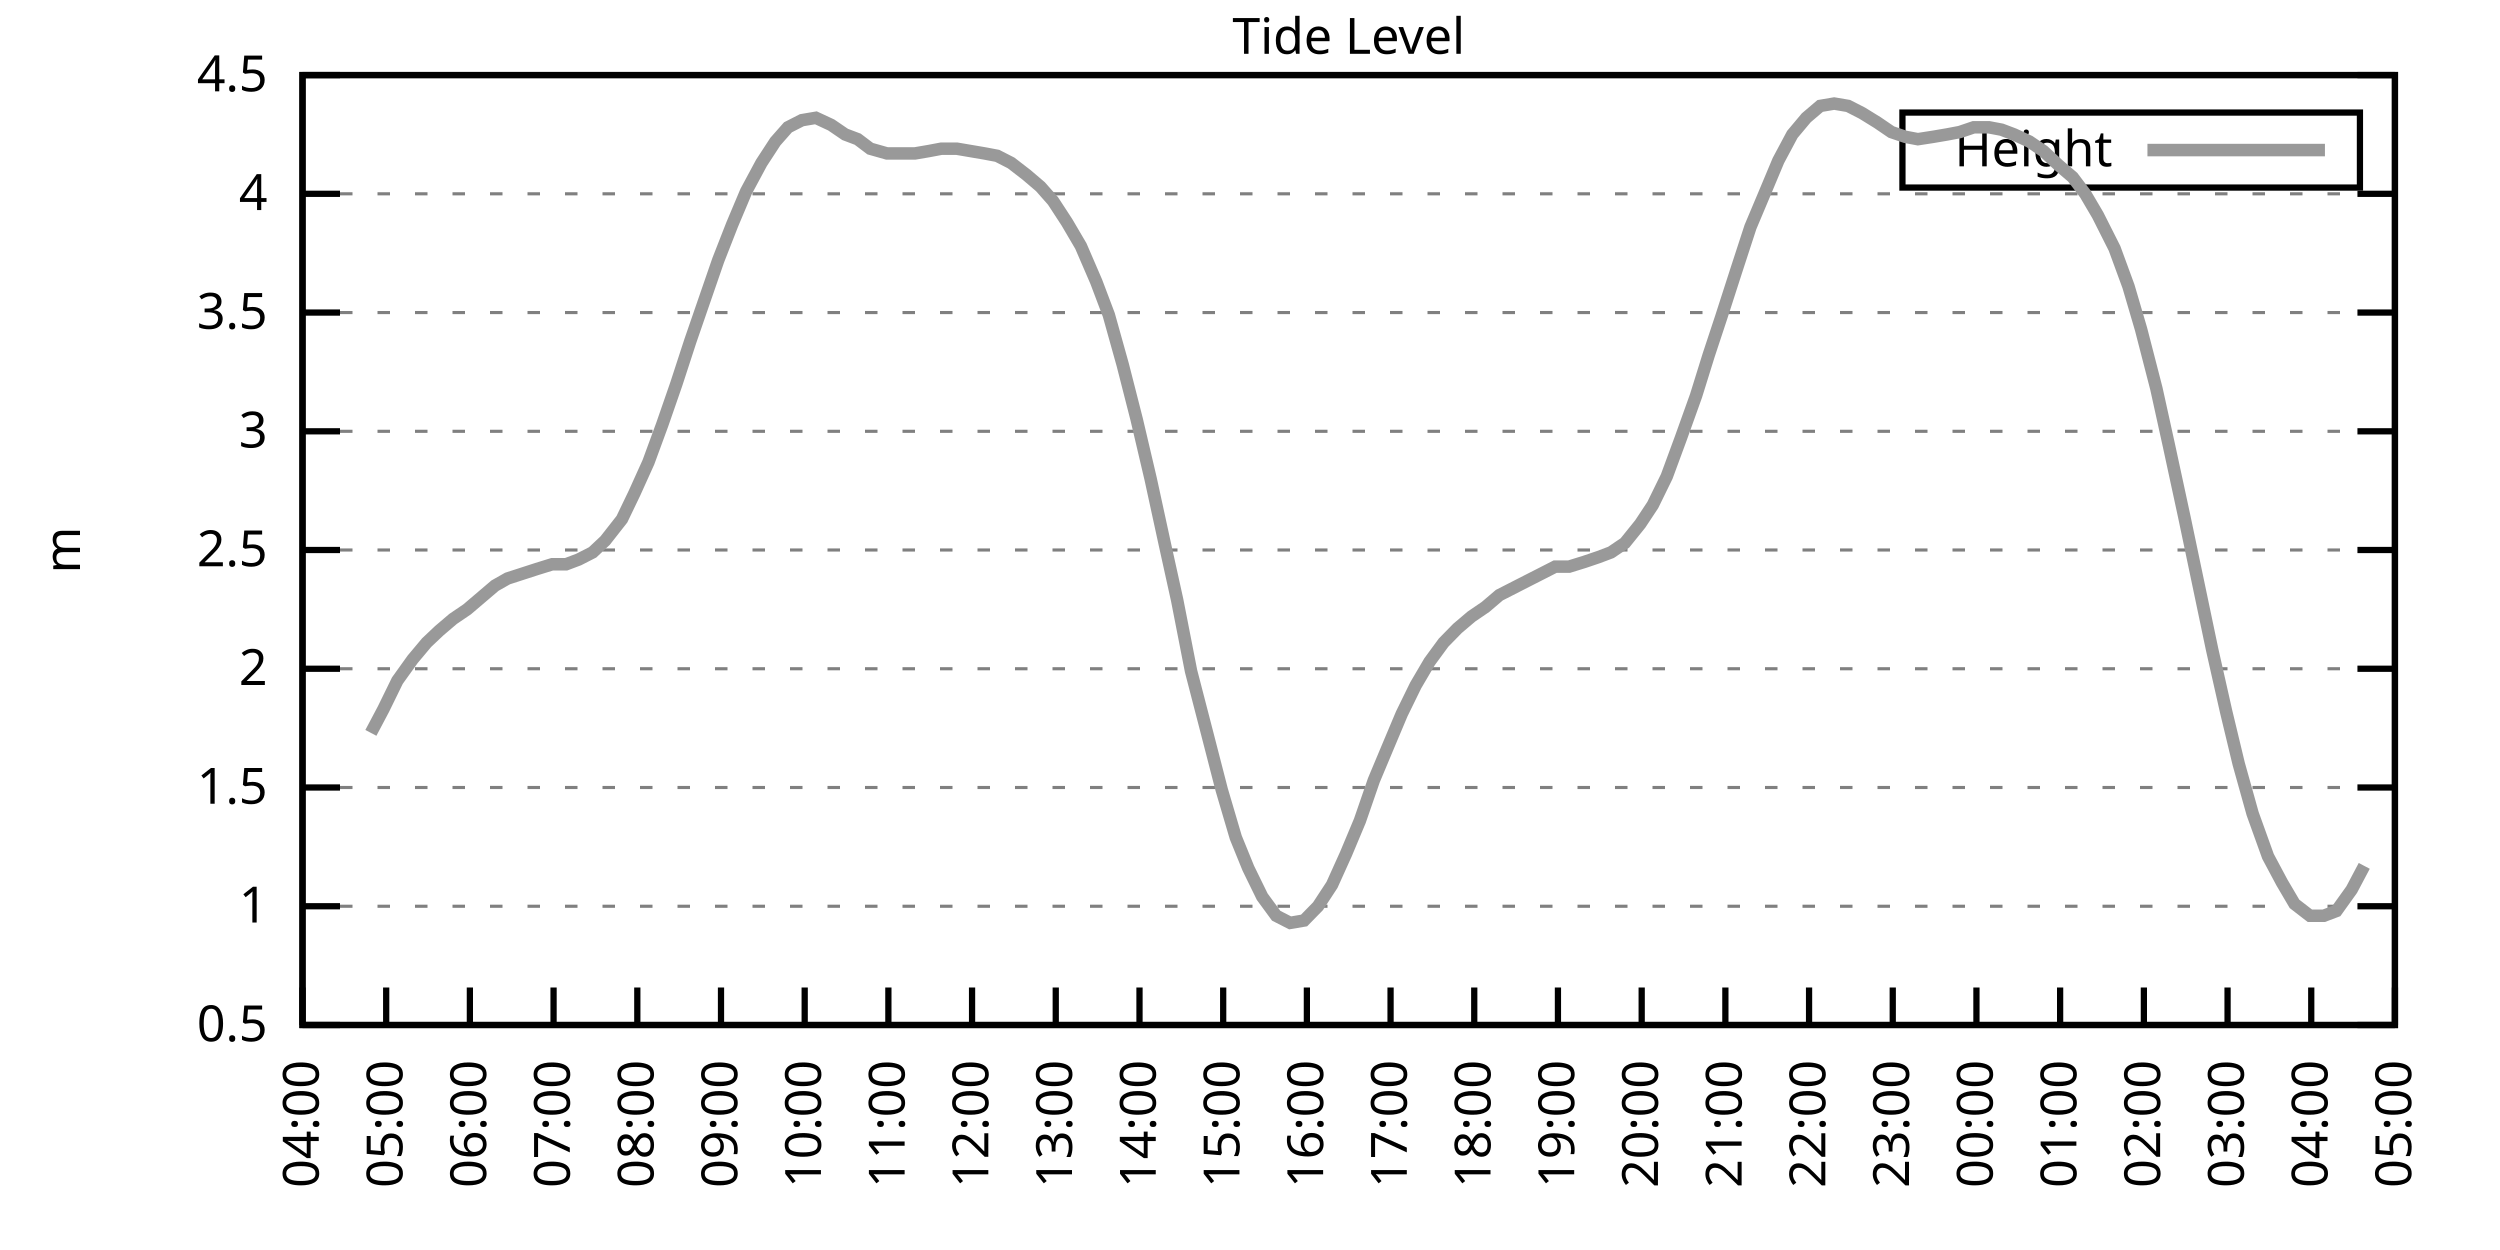
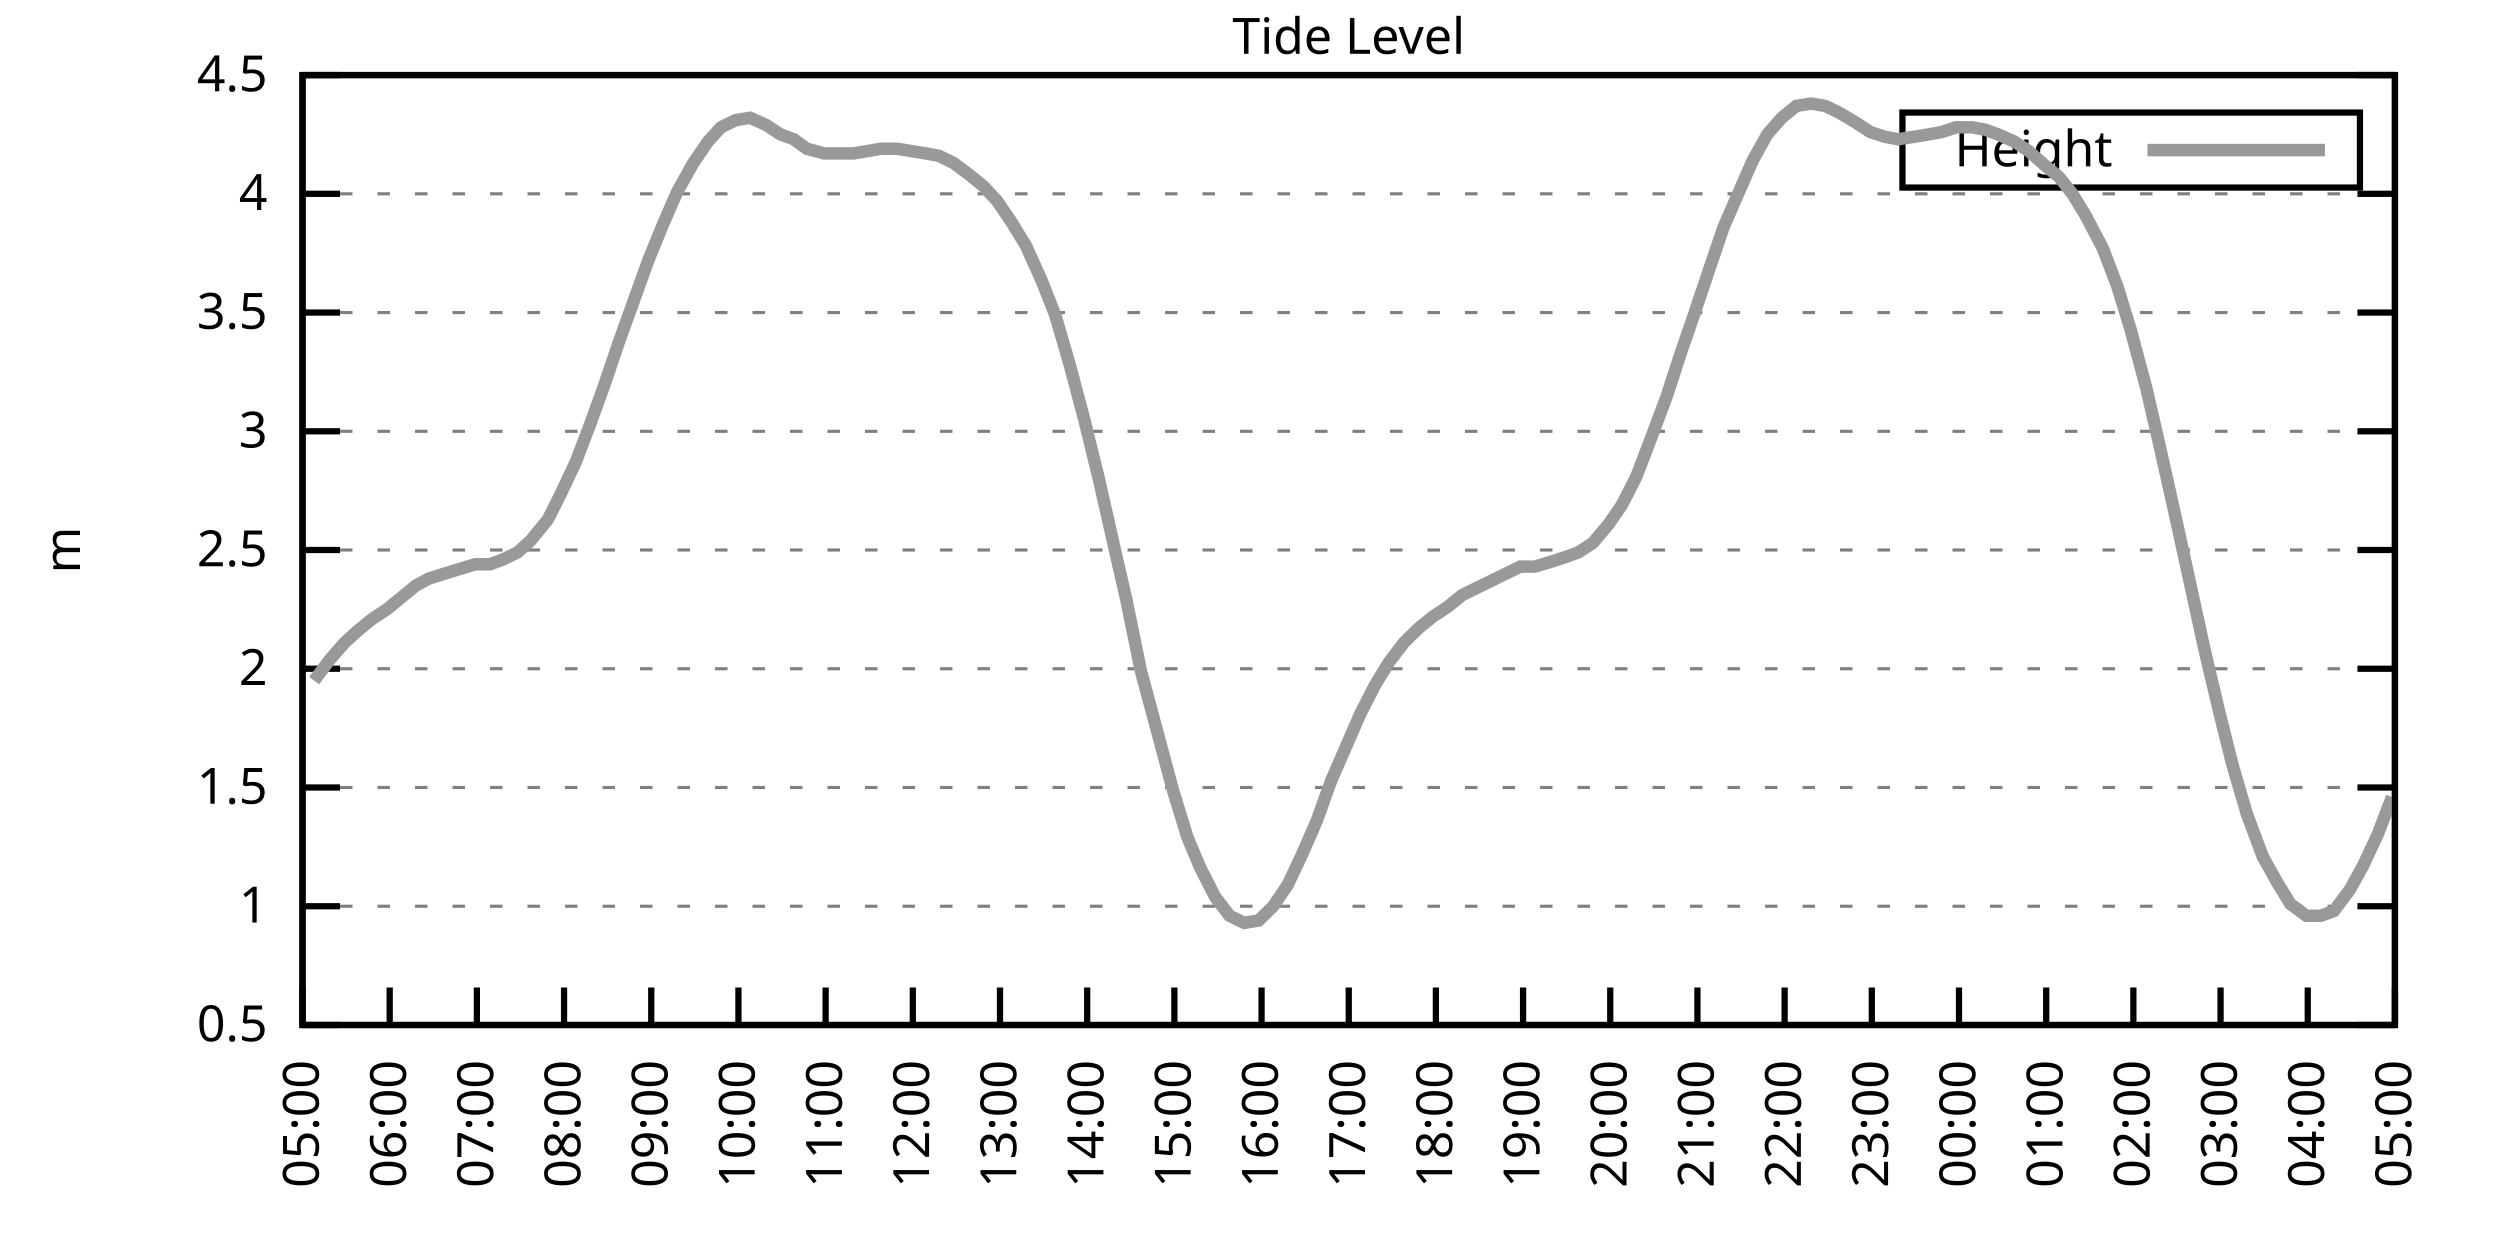
<svg xmlns="http://www.w3.org/2000/svg" xmlns:xlink="http://www.w3.org/1999/xlink" width="400" height="200" viewBox="0 0 400 200">
  <g id="gnuplot_canvas">
    <rect x="0" y="0" width="400" height="200" fill="none" />
    <defs>
      <circle id="gpDot" r="0.5" stroke-width="0.5" stroke="currentColor" />
      <path id="gpPt0" stroke-width="0.333" stroke="currentColor" d="M-1,0 h2 M0,-1 v2" />
      <path id="gpPt1" stroke-width="0.333" stroke="currentColor" d="M-1,-1 L1,1 M1,-1 L-1,1" />
      <path id="gpPt2" stroke-width="0.333" stroke="currentColor" d="M-1,0 L1,0 M0,-1 L0,1 M-1,-1 L1,1 M-1,1 L1,-1" />
      <rect id="gpPt3" stroke-width="0.333" stroke="currentColor" x="-1" y="-1" width="2" height="2" />
      <rect id="gpPt4" stroke-width="0.333" stroke="currentColor" fill="currentColor" x="-1" y="-1" width="2" height="2" />
      <circle id="gpPt5" stroke-width="0.333" stroke="currentColor" cx="0" cy="0" r="1" />
      <use xlink:href="#gpPt5" id="gpPt6" fill="currentColor" stroke="none" />
      <path id="gpPt7" stroke-width="0.333" stroke="currentColor" d="M0,-1.33 L-1.33,0.67 L1.33,0.67 z" />
      <use xlink:href="#gpPt7" id="gpPt8" fill="currentColor" stroke="none" />
      <use xlink:href="#gpPt7" id="gpPt9" stroke="currentColor" transform="rotate(180)" />
      <use xlink:href="#gpPt9" id="gpPt10" fill="currentColor" stroke="none" />
      <use xlink:href="#gpPt3" id="gpPt11" stroke="currentColor" transform="rotate(45)" />
      <use xlink:href="#gpPt11" id="gpPt12" fill="currentColor" stroke="none" />
      <path id="gpPt13" stroke-width="0.333" stroke="currentColor" d="M0,1.330 L1.265,0.411 L0.782,-1.067 L-0.782,-1.076 L-1.265,0.411 z" />
      <use xlink:href="#gpPt13" id="gpPt14" fill="currentColor" stroke="none" />
      <filter id="textbox" filterUnits="objectBoundingBox" x="0" y="0" height="1" width="1">
        <feFlood flood-color="white" flood-opacity="1" result="bgnd" />
        <feComposite in="SourceGraphic" in2="bgnd" operator="atop" />
      </filter>
      <filter id="greybox" filterUnits="objectBoundingBox" x="0" y="0" height="1" width="1">
        <feFlood flood-color="lightgrey" flood-opacity="1" result="grey" />
        <feComposite in="SourceGraphic" in2="grey" operator="atop" />
      </filter>
    </defs>
    <g fill="none" color="white" stroke="currentColor" stroke-width="1.00" stroke-linecap="butt" stroke-linejoin="miter">
</g>
    <g fill="none" color="black" stroke="currentColor" stroke-width="1.00" stroke-linecap="butt" stroke-linejoin="miter">
      <g stroke="none" shape-rendering="crispEdges">
        <polygon fill="rgb(255, 255, 255)" points="48.40,164.00 383.18,164.00 383.18,12.02 48.40,12.02 " />
      </g>
    </g>
    <g fill="none" color="black" stroke="currentColor" stroke-width="1.00" stroke-linecap="butt" stroke-linejoin="miter">
</g>
    <g fill="none" color="black" stroke="black" stroke-width="0.50" stroke-linecap="butt" stroke-linejoin="miter">
</g>
    <g fill="none" color="gray" stroke="currentColor" stroke-width="0.50" stroke-linecap="butt" stroke-linejoin="miter">
      <path stroke="gray" stroke-dasharray="2,4" class="gridline" d="M48.40,164.00 L383.19,164.00  " />
    </g>
    <g fill="none" color="gray" stroke="gray" stroke-width="1.00" stroke-linecap="butt" stroke-linejoin="miter">
</g>
    <g fill="none" color="black" stroke="currentColor" stroke-width="1.00" stroke-linecap="butt" stroke-linejoin="miter">
      <path stroke="black" d="M48.40,164.00 L54.40,164.00 M383.19,164.00 L377.19,164.00  " />
      <g transform="translate(42.80,166.60)" stroke="none" fill="black" font-family="Sans" font-size="8.00" text-anchor="end">
        <text>
          <tspan font-family="Sans"> 0.5</tspan>
        </text>
      </g>
    </g>
    <g fill="none" color="black" stroke="currentColor" stroke-width="1.00" stroke-linecap="butt" stroke-linejoin="miter">
</g>
    <g fill="none" color="black" stroke="black" stroke-width="0.50" stroke-linecap="butt" stroke-linejoin="miter">
</g>
    <g fill="none" color="gray" stroke="currentColor" stroke-width="0.50" stroke-linecap="butt" stroke-linejoin="miter">
      <path stroke="gray" stroke-dasharray="2,4" class="gridline" d="M48.40,145.00 L383.19,145.00  " />
    </g>
    <g fill="none" color="gray" stroke="gray" stroke-width="1.00" stroke-linecap="butt" stroke-linejoin="miter">
</g>
    <g fill="none" color="black" stroke="currentColor" stroke-width="1.00" stroke-linecap="butt" stroke-linejoin="miter">
      <path stroke="black" d="M48.40,145.00 L54.40,145.00 M383.19,145.00 L377.19,145.00  " />
      <g transform="translate(42.80,147.60)" stroke="none" fill="black" font-family="Sans" font-size="8.00" text-anchor="end">
        <text>
          <tspan font-family="Sans"> 1</tspan>
        </text>
      </g>
    </g>
    <g fill="none" color="black" stroke="currentColor" stroke-width="1.00" stroke-linecap="butt" stroke-linejoin="miter">
</g>
    <g fill="none" color="black" stroke="black" stroke-width="0.50" stroke-linecap="butt" stroke-linejoin="miter">
</g>
    <g fill="none" color="gray" stroke="currentColor" stroke-width="0.50" stroke-linecap="butt" stroke-linejoin="miter">
      <path stroke="gray" stroke-dasharray="2,4" class="gridline" d="M48.40,126.00 L383.19,126.00  " />
    </g>
    <g fill="none" color="gray" stroke="gray" stroke-width="1.00" stroke-linecap="butt" stroke-linejoin="miter">
</g>
    <g fill="none" color="black" stroke="currentColor" stroke-width="1.00" stroke-linecap="butt" stroke-linejoin="miter">
      <path stroke="black" d="M48.40,126.00 L54.40,126.00 M383.19,126.00 L377.19,126.00  " />
      <g transform="translate(42.80,128.60)" stroke="none" fill="black" font-family="Sans" font-size="8.00" text-anchor="end">
        <text>
          <tspan font-family="Sans"> 1.5</tspan>
        </text>
      </g>
    </g>
    <g fill="none" color="black" stroke="currentColor" stroke-width="1.00" stroke-linecap="butt" stroke-linejoin="miter">
</g>
    <g fill="none" color="black" stroke="black" stroke-width="0.50" stroke-linecap="butt" stroke-linejoin="miter">
</g>
    <g fill="none" color="gray" stroke="currentColor" stroke-width="0.50" stroke-linecap="butt" stroke-linejoin="miter">
      <path stroke="gray" stroke-dasharray="2,4" class="gridline" d="M48.40,107.00 L383.19,107.00  " />
    </g>
    <g fill="none" color="gray" stroke="gray" stroke-width="1.00" stroke-linecap="butt" stroke-linejoin="miter">
</g>
    <g fill="none" color="black" stroke="currentColor" stroke-width="1.00" stroke-linecap="butt" stroke-linejoin="miter">
      <path stroke="black" d="M48.40,107.00 L54.40,107.00 M383.19,107.00 L377.19,107.00  " />
      <g transform="translate(42.80,109.60)" stroke="none" fill="black" font-family="Sans" font-size="8.00" text-anchor="end">
        <text>
          <tspan font-family="Sans"> 2</tspan>
        </text>
      </g>
    </g>
    <g fill="none" color="black" stroke="currentColor" stroke-width="1.00" stroke-linecap="butt" stroke-linejoin="miter">
</g>
    <g fill="none" color="black" stroke="black" stroke-width="0.50" stroke-linecap="butt" stroke-linejoin="miter">
</g>
    <g fill="none" color="gray" stroke="currentColor" stroke-width="0.50" stroke-linecap="butt" stroke-linejoin="miter">
      <path stroke="gray" stroke-dasharray="2,4" class="gridline" d="M48.40,88.00 L383.19,88.00  " />
    </g>
    <g fill="none" color="gray" stroke="gray" stroke-width="1.00" stroke-linecap="butt" stroke-linejoin="miter">
</g>
    <g fill="none" color="black" stroke="currentColor" stroke-width="1.00" stroke-linecap="butt" stroke-linejoin="miter">
      <path stroke="black" d="M48.40,88.00 L54.40,88.00 M383.19,88.00 L377.19,88.00  " />
      <g transform="translate(42.80,90.60)" stroke="none" fill="black" font-family="Sans" font-size="8.00" text-anchor="end">
        <text>
          <tspan font-family="Sans"> 2.5</tspan>
        </text>
      </g>
    </g>
    <g fill="none" color="black" stroke="currentColor" stroke-width="1.00" stroke-linecap="butt" stroke-linejoin="miter">
</g>
    <g fill="none" color="black" stroke="black" stroke-width="0.50" stroke-linecap="butt" stroke-linejoin="miter">
</g>
    <g fill="none" color="gray" stroke="currentColor" stroke-width="0.50" stroke-linecap="butt" stroke-linejoin="miter">
      <path stroke="gray" stroke-dasharray="2,4" class="gridline" d="M48.40,69.01 L383.19,69.01  " />
    </g>
    <g fill="none" color="gray" stroke="gray" stroke-width="1.00" stroke-linecap="butt" stroke-linejoin="miter">
</g>
    <g fill="none" color="black" stroke="currentColor" stroke-width="1.00" stroke-linecap="butt" stroke-linejoin="miter">
      <path stroke="black" d="M48.40,69.01 L54.40,69.01 M383.19,69.01 L377.19,69.01  " />
      <g transform="translate(42.80,71.61)" stroke="none" fill="black" font-family="Sans" font-size="8.00" text-anchor="end">
        <text>
          <tspan font-family="Sans"> 3</tspan>
        </text>
      </g>
    </g>
    <g fill="none" color="black" stroke="currentColor" stroke-width="1.00" stroke-linecap="butt" stroke-linejoin="miter">
</g>
    <g fill="none" color="black" stroke="black" stroke-width="0.50" stroke-linecap="butt" stroke-linejoin="miter">
</g>
    <g fill="none" color="gray" stroke="currentColor" stroke-width="0.50" stroke-linecap="butt" stroke-linejoin="miter">
      <path stroke="gray" stroke-dasharray="2,4" class="gridline" d="M48.40,50.01 L383.19,50.01  " />
    </g>
    <g fill="none" color="gray" stroke="gray" stroke-width="1.00" stroke-linecap="butt" stroke-linejoin="miter">
</g>
    <g fill="none" color="black" stroke="currentColor" stroke-width="1.00" stroke-linecap="butt" stroke-linejoin="miter">
      <path stroke="black" d="M48.40,50.01 L54.40,50.01 M383.19,50.01 L377.19,50.01  " />
      <g transform="translate(42.80,52.61)" stroke="none" fill="black" font-family="Sans" font-size="8.00" text-anchor="end">
        <text>
          <tspan font-family="Sans"> 3.5</tspan>
        </text>
      </g>
    </g>
    <g fill="none" color="black" stroke="currentColor" stroke-width="1.00" stroke-linecap="butt" stroke-linejoin="miter">
</g>
    <g fill="none" color="black" stroke="black" stroke-width="0.50" stroke-linecap="butt" stroke-linejoin="miter">
</g>
    <g fill="none" color="gray" stroke="currentColor" stroke-width="0.50" stroke-linecap="butt" stroke-linejoin="miter">
      <path stroke="gray" stroke-dasharray="2,4" class="gridline" d="M48.40,31.01 L383.19,31.01  " />
    </g>
    <g fill="none" color="gray" stroke="gray" stroke-width="1.00" stroke-linecap="butt" stroke-linejoin="miter">
</g>
    <g fill="none" color="black" stroke="currentColor" stroke-width="1.00" stroke-linecap="butt" stroke-linejoin="miter">
      <path stroke="black" d="M48.40,31.01 L54.40,31.01 M383.19,31.01 L377.19,31.01  " />
      <g transform="translate(42.80,33.61)" stroke="none" fill="black" font-family="Sans" font-size="8.00" text-anchor="end">
        <text>
          <tspan font-family="Sans"> 4</tspan>
        </text>
      </g>
    </g>
    <g fill="none" color="black" stroke="currentColor" stroke-width="1.00" stroke-linecap="butt" stroke-linejoin="miter">
</g>
    <g fill="none" color="black" stroke="black" stroke-width="0.50" stroke-linecap="butt" stroke-linejoin="miter">
</g>
    <g fill="none" color="gray" stroke="currentColor" stroke-width="0.50" stroke-linecap="butt" stroke-linejoin="miter">
      <path stroke="gray" stroke-dasharray="2,4" class="gridline" d="M48.40,12.01 L383.19,12.01  " />
    </g>
    <g fill="none" color="gray" stroke="gray" stroke-width="1.00" stroke-linecap="butt" stroke-linejoin="miter">
</g>
    <g fill="none" color="black" stroke="currentColor" stroke-width="1.00" stroke-linecap="butt" stroke-linejoin="miter">
      <path stroke="black" d="M48.40,12.01 L54.40,12.01 M383.19,12.01 L377.19,12.01  " />
      <g transform="translate(42.80,14.61)" stroke="none" fill="black" font-family="Sans" font-size="8.00" text-anchor="end">
        <text>
          <tspan font-family="Sans"> 4.5</tspan>
        </text>
      </g>
    </g>
    <g fill="none" color="black" stroke="currentColor" stroke-width="1.00" stroke-linecap="butt" stroke-linejoin="miter">
      <path stroke="black" d="M48.40,164.00 L48.40,158.00  " />
      <g transform="translate(51.00,169.60) rotate(270.00)" stroke="none" fill="black" font-family="Sans" font-size="8.00" text-anchor="end">
        <text>
-           <tspan font-family="Sans">04:00</tspan>
-         </text>
-       </g>
-     </g>
-     <g fill="none" color="black" stroke="currentColor" stroke-width="1.00" stroke-linecap="butt" stroke-linejoin="miter">
-       <path stroke="black" d="M61.79,164.00 L61.79,158.00  " />
-       <g transform="translate(64.39,169.60) rotate(270.00)" stroke="none" fill="black" font-family="Sans" font-size="8.00" text-anchor="end">
-         <text>
          <tspan font-family="Sans">05:00</tspan>
        </text>
      </g>
    </g>
    <g fill="none" color="black" stroke="currentColor" stroke-width="1.00" stroke-linecap="butt" stroke-linejoin="miter">
-       <path stroke="black" d="M75.18,164.00 L75.18,158.00  " />
-       <g transform="translate(77.78,169.60) rotate(270.00)" stroke="none" fill="black" font-family="Sans" font-size="8.00" text-anchor="end">
+       <path stroke="black" d="M62.35,164.00 L62.35,158.00  " />
+       <g transform="translate(64.95,169.60) rotate(270.00)" stroke="none" fill="black" font-family="Sans" font-size="8.00" text-anchor="end">
        <text>
          <tspan font-family="Sans">06:00</tspan>
        </text>
      </g>
    </g>
    <g fill="none" color="black" stroke="currentColor" stroke-width="1.00" stroke-linecap="butt" stroke-linejoin="miter">
-       <path stroke="black" d="M88.57,164.00 L88.57,158.00  " />
-       <g transform="translate(91.17,169.60) rotate(270.00)" stroke="none" fill="black" font-family="Sans" font-size="8.00" text-anchor="end">
+       <path stroke="black" d="M76.30,164.00 L76.30,158.00  " />
+       <g transform="translate(78.90,169.60) rotate(270.00)" stroke="none" fill="black" font-family="Sans" font-size="8.00" text-anchor="end">
        <text>
          <tspan font-family="Sans">07:00</tspan>
        </text>
      </g>
    </g>
    <g fill="none" color="black" stroke="currentColor" stroke-width="1.00" stroke-linecap="butt" stroke-linejoin="miter">
-       <path stroke="black" d="M101.97,164.00 L101.97,158.00  " />
-       <g transform="translate(104.57,169.60) rotate(270.00)" stroke="none" fill="black" font-family="Sans" font-size="8.00" text-anchor="end">
+       <path stroke="black" d="M90.25,164.00 L90.25,158.00  " />
+       <g transform="translate(92.85,169.60) rotate(270.00)" stroke="none" fill="black" font-family="Sans" font-size="8.00" text-anchor="end">
        <text>
          <tspan font-family="Sans">08:00</tspan>
        </text>
      </g>
    </g>
    <g fill="none" color="black" stroke="currentColor" stroke-width="1.00" stroke-linecap="butt" stroke-linejoin="miter">
-       <path stroke="black" d="M115.36,164.00 L115.36,158.00  " />
-       <g transform="translate(117.96,169.60) rotate(270.00)" stroke="none" fill="black" font-family="Sans" font-size="8.00" text-anchor="end">
+       <path stroke="black" d="M104.20,164.00 L104.20,158.00  " />
+       <g transform="translate(106.80,169.60) rotate(270.00)" stroke="none" fill="black" font-family="Sans" font-size="8.00" text-anchor="end">
        <text>
          <tspan font-family="Sans">09:00</tspan>
        </text>
      </g>
    </g>
    <g fill="none" color="black" stroke="currentColor" stroke-width="1.00" stroke-linecap="butt" stroke-linejoin="miter">
-       <path stroke="black" d="M128.75,164.00 L128.75,158.00  " />
-       <g transform="translate(131.35,169.60) rotate(270.00)" stroke="none" fill="black" font-family="Sans" font-size="8.00" text-anchor="end">
+       <path stroke="black" d="M118.15,164.00 L118.15,158.00  " />
+       <g transform="translate(120.75,169.60) rotate(270.00)" stroke="none" fill="black" font-family="Sans" font-size="8.00" text-anchor="end">
        <text>
          <tspan font-family="Sans">10:00</tspan>
        </text>
      </g>
    </g>
    <g fill="none" color="black" stroke="currentColor" stroke-width="1.00" stroke-linecap="butt" stroke-linejoin="miter">
-       <path stroke="black" d="M142.14,164.00 L142.14,158.00  " />
-       <g transform="translate(144.74,169.60) rotate(270.00)" stroke="none" fill="black" font-family="Sans" font-size="8.00" text-anchor="end">
+       <path stroke="black" d="M132.10,164.00 L132.10,158.00  " />
+       <g transform="translate(134.70,169.60) rotate(270.00)" stroke="none" fill="black" font-family="Sans" font-size="8.00" text-anchor="end">
        <text>
          <tspan font-family="Sans">11:00</tspan>
        </text>
      </g>
    </g>
    <g fill="none" color="black" stroke="currentColor" stroke-width="1.00" stroke-linecap="butt" stroke-linejoin="miter">
-       <path stroke="black" d="M155.53,164.00 L155.53,158.00  " />
-       <g transform="translate(158.13,169.60) rotate(270.00)" stroke="none" fill="black" font-family="Sans" font-size="8.00" text-anchor="end">
+       <path stroke="black" d="M146.05,164.00 L146.05,158.00  " />
+       <g transform="translate(148.65,169.60) rotate(270.00)" stroke="none" fill="black" font-family="Sans" font-size="8.00" text-anchor="end">
        <text>
          <tspan font-family="Sans">12:00</tspan>
        </text>
      </g>
    </g>
    <g fill="none" color="black" stroke="currentColor" stroke-width="1.00" stroke-linecap="butt" stroke-linejoin="miter">
-       <path stroke="black" d="M168.92,164.00 L168.92,158.00  " />
-       <g transform="translate(171.52,169.60) rotate(270.00)" stroke="none" fill="black" font-family="Sans" font-size="8.00" text-anchor="end">
+       <path stroke="black" d="M160.00,164.00 L160.00,158.00  " />
+       <g transform="translate(162.60,169.60) rotate(270.00)" stroke="none" fill="black" font-family="Sans" font-size="8.00" text-anchor="end">
        <text>
          <tspan font-family="Sans">13:00</tspan>
        </text>
      </g>
    </g>
    <g fill="none" color="black" stroke="currentColor" stroke-width="1.00" stroke-linecap="butt" stroke-linejoin="miter">
-       <path stroke="black" d="M182.32,164.00 L182.32,158.00  " />
-       <g transform="translate(184.92,169.60) rotate(270.00)" stroke="none" fill="black" font-family="Sans" font-size="8.00" text-anchor="end">
+       <path stroke="black" d="M173.95,164.00 L173.95,158.00  " />
+       <g transform="translate(176.55,169.60) rotate(270.00)" stroke="none" fill="black" font-family="Sans" font-size="8.00" text-anchor="end">
        <text>
          <tspan font-family="Sans">14:00</tspan>
        </text>
      </g>
    </g>
    <g fill="none" color="black" stroke="currentColor" stroke-width="1.00" stroke-linecap="butt" stroke-linejoin="miter">
-       <path stroke="black" d="M195.71,164.00 L195.71,158.00  " />
-       <g transform="translate(198.31,169.60) rotate(270.00)" stroke="none" fill="black" font-family="Sans" font-size="8.00" text-anchor="end">
+       <path stroke="black" d="M187.90,164.00 L187.90,158.00  " />
+       <g transform="translate(190.50,169.60) rotate(270.00)" stroke="none" fill="black" font-family="Sans" font-size="8.00" text-anchor="end">
        <text>
          <tspan font-family="Sans">15:00</tspan>
        </text>
      </g>
    </g>
    <g fill="none" color="black" stroke="currentColor" stroke-width="1.00" stroke-linecap="butt" stroke-linejoin="miter">
-       <path stroke="black" d="M209.10,164.00 L209.10,158.00  " />
-       <g transform="translate(211.70,169.60) rotate(270.00)" stroke="none" fill="black" font-family="Sans" font-size="8.00" text-anchor="end">
+       <path stroke="black" d="M201.85,164.00 L201.85,158.00  " />
+       <g transform="translate(204.45,169.60) rotate(270.00)" stroke="none" fill="black" font-family="Sans" font-size="8.00" text-anchor="end">
        <text>
          <tspan font-family="Sans">16:00</tspan>
        </text>
      </g>
    </g>
    <g fill="none" color="black" stroke="currentColor" stroke-width="1.00" stroke-linecap="butt" stroke-linejoin="miter">
-       <path stroke="black" d="M222.49,164.00 L222.49,158.00  " />
-       <g transform="translate(225.09,169.60) rotate(270.00)" stroke="none" fill="black" font-family="Sans" font-size="8.00" text-anchor="end">
+       <path stroke="black" d="M215.80,164.00 L215.80,158.00  " />
+       <g transform="translate(218.40,169.60) rotate(270.00)" stroke="none" fill="black" font-family="Sans" font-size="8.00" text-anchor="end">
        <text>
          <tspan font-family="Sans">17:00</tspan>
        </text>
      </g>
    </g>
    <g fill="none" color="black" stroke="currentColor" stroke-width="1.00" stroke-linecap="butt" stroke-linejoin="miter">
-       <path stroke="black" d="M235.88,164.00 L235.88,158.00  " />
-       <g transform="translate(238.48,169.60) rotate(270.00)" stroke="none" fill="black" font-family="Sans" font-size="8.00" text-anchor="end">
+       <path stroke="black" d="M229.74,164.00 L229.74,158.00  " />
+       <g transform="translate(232.34,169.60) rotate(270.00)" stroke="none" fill="black" font-family="Sans" font-size="8.00" text-anchor="end">
        <text>
          <tspan font-family="Sans">18:00</tspan>
        </text>
      </g>
    </g>
    <g fill="none" color="black" stroke="currentColor" stroke-width="1.00" stroke-linecap="butt" stroke-linejoin="miter">
-       <path stroke="black" d="M249.27,164.00 L249.27,158.00  " />
-       <g transform="translate(251.87,169.60) rotate(270.00)" stroke="none" fill="black" font-family="Sans" font-size="8.00" text-anchor="end">
+       <path stroke="black" d="M243.69,164.00 L243.69,158.00  " />
+       <g transform="translate(246.29,169.60) rotate(270.00)" stroke="none" fill="black" font-family="Sans" font-size="8.00" text-anchor="end">
        <text>
          <tspan font-family="Sans">19:00</tspan>
        </text>
      </g>
    </g>
    <g fill="none" color="black" stroke="currentColor" stroke-width="1.00" stroke-linecap="butt" stroke-linejoin="miter">
-       <path stroke="black" d="M262.67,164.00 L262.67,158.00  " />
-       <g transform="translate(265.27,169.60) rotate(270.00)" stroke="none" fill="black" font-family="Sans" font-size="8.00" text-anchor="end">
+       <path stroke="black" d="M257.64,164.00 L257.64,158.00  " />
+       <g transform="translate(260.24,169.60) rotate(270.00)" stroke="none" fill="black" font-family="Sans" font-size="8.00" text-anchor="end">
        <text>
          <tspan font-family="Sans">20:00</tspan>
        </text>
      </g>
    </g>
    <g fill="none" color="black" stroke="currentColor" stroke-width="1.00" stroke-linecap="butt" stroke-linejoin="miter">
-       <path stroke="black" d="M276.06,164.00 L276.06,158.00  " />
-       <g transform="translate(278.66,169.60) rotate(270.00)" stroke="none" fill="black" font-family="Sans" font-size="8.00" text-anchor="end">
+       <path stroke="black" d="M271.59,164.00 L271.59,158.00  " />
+       <g transform="translate(274.19,169.60) rotate(270.00)" stroke="none" fill="black" font-family="Sans" font-size="8.00" text-anchor="end">
        <text>
          <tspan font-family="Sans">21:00</tspan>
        </text>
      </g>
    </g>
    <g fill="none" color="black" stroke="currentColor" stroke-width="1.00" stroke-linecap="butt" stroke-linejoin="miter">
-       <path stroke="black" d="M289.45,164.00 L289.45,158.00  " />
-       <g transform="translate(292.05,169.60) rotate(270.00)" stroke="none" fill="black" font-family="Sans" font-size="8.00" text-anchor="end">
+       <path stroke="black" d="M285.54,164.00 L285.54,158.00  " />
+       <g transform="translate(288.14,169.60) rotate(270.00)" stroke="none" fill="black" font-family="Sans" font-size="8.00" text-anchor="end">
        <text>
          <tspan font-family="Sans">22:00</tspan>
        </text>
      </g>
    </g>
    <g fill="none" color="black" stroke="currentColor" stroke-width="1.00" stroke-linecap="butt" stroke-linejoin="miter">
-       <path stroke="black" d="M302.84,164.00 L302.84,158.00  " />
-       <g transform="translate(305.44,169.60) rotate(270.00)" stroke="none" fill="black" font-family="Sans" font-size="8.00" text-anchor="end">
+       <path stroke="black" d="M299.49,164.00 L299.49,158.00  " />
+       <g transform="translate(302.09,169.60) rotate(270.00)" stroke="none" fill="black" font-family="Sans" font-size="8.00" text-anchor="end">
        <text>
          <tspan font-family="Sans">23:00</tspan>
        </text>
      </g>
    </g>
    <g fill="none" color="black" stroke="currentColor" stroke-width="1.00" stroke-linecap="butt" stroke-linejoin="miter">
-       <path stroke="black" d="M316.23,164.00 L316.23,158.00  " />
-       <g transform="translate(318.83,169.60) rotate(270.00)" stroke="none" fill="black" font-family="Sans" font-size="8.00" text-anchor="end">
+       <path stroke="black" d="M313.44,164.00 L313.44,158.00  " />
+       <g transform="translate(316.04,169.60) rotate(270.00)" stroke="none" fill="black" font-family="Sans" font-size="8.00" text-anchor="end">
        <text>
          <tspan font-family="Sans">00:00</tspan>
        </text>
      </g>
    </g>
    <g fill="none" color="black" stroke="currentColor" stroke-width="1.00" stroke-linecap="butt" stroke-linejoin="miter">
-       <path stroke="black" d="M329.62,164.00 L329.62,158.00  " />
-       <g transform="translate(332.22,169.60) rotate(270.00)" stroke="none" fill="black" font-family="Sans" font-size="8.00" text-anchor="end">
+       <path stroke="black" d="M327.39,164.00 L327.39,158.00  " />
+       <g transform="translate(329.99,169.60) rotate(270.00)" stroke="none" fill="black" font-family="Sans" font-size="8.00" text-anchor="end">
        <text>
          <tspan font-family="Sans">01:00</tspan>
        </text>
      </g>
    </g>
    <g fill="none" color="black" stroke="currentColor" stroke-width="1.00" stroke-linecap="butt" stroke-linejoin="miter">
-       <path stroke="black" d="M343.02,164.00 L343.02,158.00  " />
-       <g transform="translate(345.62,169.60) rotate(270.00)" stroke="none" fill="black" font-family="Sans" font-size="8.00" text-anchor="end">
+       <path stroke="black" d="M341.34,164.00 L341.34,158.00  " />
+       <g transform="translate(343.94,169.60) rotate(270.00)" stroke="none" fill="black" font-family="Sans" font-size="8.00" text-anchor="end">
        <text>
          <tspan font-family="Sans">02:00</tspan>
        </text>
      </g>
    </g>
    <g fill="none" color="black" stroke="currentColor" stroke-width="1.00" stroke-linecap="butt" stroke-linejoin="miter">
-       <path stroke="black" d="M356.41,164.00 L356.41,158.00  " />
-       <g transform="translate(359.01,169.60) rotate(270.00)" stroke="none" fill="black" font-family="Sans" font-size="8.00" text-anchor="end">
+       <path stroke="black" d="M355.29,164.00 L355.29,158.00  " />
+       <g transform="translate(357.89,169.60) rotate(270.00)" stroke="none" fill="black" font-family="Sans" font-size="8.00" text-anchor="end">
        <text>
          <tspan font-family="Sans">03:00</tspan>
        </text>
      </g>
    </g>
    <g fill="none" color="black" stroke="currentColor" stroke-width="1.00" stroke-linecap="butt" stroke-linejoin="miter">
-       <path stroke="black" d="M369.80,164.00 L369.80,158.00  " />
-       <g transform="translate(372.40,169.60) rotate(270.00)" stroke="none" fill="black" font-family="Sans" font-size="8.00" text-anchor="end">
+       <path stroke="black" d="M369.24,164.00 L369.24,158.00  " />
+       <g transform="translate(371.84,169.60) rotate(270.00)" stroke="none" fill="black" font-family="Sans" font-size="8.00" text-anchor="end">
        <text>
          <tspan font-family="Sans">04:00</tspan>
        </text>
      </g>
    </g>
    <g fill="none" color="black" stroke="currentColor" stroke-width="1.00" stroke-linecap="butt" stroke-linejoin="miter">
      <path stroke="black" d="M383.19,164.00 L383.19,158.00  " />
      <g transform="translate(385.79,169.60) rotate(270.00)" stroke="none" fill="black" font-family="Sans" font-size="8.00" text-anchor="end">
        <text>
          <tspan font-family="Sans">05:00</tspan>
        </text>
      </g>
    </g>
    <g fill="none" color="black" stroke="currentColor" stroke-width="1.00" stroke-linecap="butt" stroke-linejoin="miter">
</g>
    <g fill="none" color="black" stroke="currentColor" stroke-width="1.00" stroke-linecap="butt" stroke-linejoin="miter">
      <path stroke="black" d="M48.40,12.01 L48.40,164.00 L383.19,164.00 L383.19,12.01 L48.40,12.01 Z  " />
    </g>
    <g fill="none" color="black" stroke="currentColor" stroke-width="1.00" stroke-linecap="butt" stroke-linejoin="miter">
</g>
    <g fill="none" color="black" stroke="currentColor" stroke-width="1.00" stroke-linecap="butt" stroke-linejoin="miter">
      <path stroke="black" d="M304.39,30.01 L304.39,18.01 L377.59,18.01 L377.59,30.01 L304.39,30.01 Z  " />
    </g>
    <g id="Tide_level_plot_1">
      <g fill="none" color="white" stroke="black" stroke-width="2.00" stroke-linecap="butt" stroke-linejoin="miter">
</g>
      <g fill="none" color="black" stroke="currentColor" stroke-width="2.00" stroke-linecap="butt" stroke-linejoin="miter">
        <g transform="translate(337.99,26.61)" stroke="none" fill="black" font-family="Sans" font-size="8.00" text-anchor="end">
          <text>
            <tspan font-family="Sans">Height</tspan>
          </text>
        </g>
      </g>
      <g fill="none" color="black" stroke="currentColor" stroke-width="2.00" stroke-linecap="butt" stroke-linejoin="miter">
-         <path stroke="rgb(153, 153, 153)" d="M343.59,24.01 L371.99,24.01 M59.34,117.26 L61.35,113.46 L63.58,108.90 L66.03,105.48 L68.26,102.82 L70.27,100.92   L72.50,99.02 L74.74,97.50 L76.97,95.60 L79.20,93.70 L81.21,92.56 L85.90,91.04 L88.35,90.28 L90.58,90.28   L92.59,89.52 L94.82,88.38 L96.83,86.49 L99.51,83.07 L101.52,78.89 L103.75,73.95 L105.98,67.87 L108.22,61.41   L110.45,54.57 L112.68,48.11 L114.91,41.65 L117.14,35.95 L119.38,30.63 L121.83,26.07 L124.06,22.65 L126.07,20.37   L128.30,19.23 L130.54,18.85 L132.99,19.99 L135.22,21.51 L137.23,22.27 L139.24,23.79 L141.92,24.55 L144.15,24.55   L146.38,24.55 L148.61,24.17 L150.62,23.79 L153.08,23.79 L155.31,24.17 L157.54,24.55 L159.55,24.93 L161.78,26.07   L164.24,27.97 L166.47,29.87 L168.48,32.15 L170.71,35.57 L172.94,39.37 L175.40,45.07 L177.41,50.39 L179.64,58.37   L181.87,67.11 L184.10,76.61 L186.33,86.87 L188.34,95.98 L190.57,107.38 L193.03,116.88 L195.48,126.38 L197.72,133.98   L199.73,138.92 L201.96,143.48 L204.19,146.52 L206.42,147.66 L208.65,147.28 L210.88,145.00 L213.12,141.58 L215.35,136.64   L217.58,131.32 L219.81,124.86 L222.04,119.54 L224.28,114.22 L226.51,109.66 L228.74,105.86 L230.97,102.82 L233.20,100.54   L235.44,98.64 L237.67,97.12 L239.90,95.22 L242.13,94.08 L244.36,92.94 L246.60,91.80 L248.83,90.66 L251.06,90.66   L253.51,89.90 L255.75,89.14 L257.76,88.38 L259.99,86.87 L262.44,83.83 L264.45,80.79 L266.68,76.23 L268.92,70.15   L271.37,63.31 L273.38,56.85 L275.39,50.77 L277.84,43.17 L280.07,36.33 L282.31,31.01 L284.54,25.69 L286.77,21.51   L289.00,18.85 L291.23,16.95 L293.47,16.57 L295.70,16.95 L297.93,18.09 L300.39,19.61 L302.62,21.13 L304.85,21.89   L306.86,22.27 L309.31,21.89 L311.54,21.51 L313.55,21.13 L315.79,20.37 L318.24,20.37 L320.25,20.75 L322.26,21.51   L324.71,22.65 L326.95,24.17 L329.40,26.45 L331.63,28.35 L333.64,31.01 L335.65,34.43 L338.33,39.75 L340.56,45.83   L342.57,52.67 L345.02,62.17 L347.03,71.29 L349.49,82.69 L351.72,93.32 L353.95,103.96 L356.18,113.84 L358.19,122.20   L360.42,130.18 L362.88,137.02 L365.11,141.20 L367.12,144.62 L369.58,146.52 L371.81,146.52 L373.82,145.76 L376.27,142.34   L378.28,138.54  " />
+         <path stroke="rgb(153, 153, 153)" d="M343.59,24.01 L371.99,24.01 M50.26,108.90 L52.82,105.48 L55.14,102.82 L57.23,100.92 L59.56,99.02 L61.88,97.50   L64.21,95.60 L66.53,93.70 L68.63,92.56 L73.51,91.04 L76.07,90.28 L78.39,90.28 L80.48,89.52 L82.81,88.38   L84.90,86.49 L87.69,83.07 L89.78,78.89 L92.11,73.95 L94.43,67.87 L96.76,61.41 L99.08,54.57 L101.41,48.11   L103.73,41.65 L106.06,35.95 L108.38,30.63 L110.94,26.07 L113.27,22.65 L115.36,20.37 L117.68,19.23 L120.01,18.85   L122.57,19.99 L124.89,21.51 L126.98,22.27 L129.08,23.79 L131.87,24.55 L134.19,24.55 L136.51,24.55 L138.84,24.17   L140.93,23.79 L143.49,23.79 L145.81,24.17 L148.14,24.55 L150.23,24.93 L152.56,26.07 L155.11,27.97 L157.44,29.87   L159.53,32.15 L161.86,35.57 L164.18,39.37 L166.74,45.07 L168.83,50.39 L171.16,58.37 L173.48,67.11 L175.81,76.61   L178.13,86.87 L180.22,95.98 L182.55,107.38 L185.11,116.88 L187.66,126.38 L189.99,133.98 L192.08,138.92 L194.41,143.48   L196.73,146.52 L199.06,147.66 L201.38,147.28 L203.71,145.00 L206.03,141.58 L208.36,136.64 L210.68,131.32 L213.01,124.86   L215.33,119.54 L217.65,114.22 L219.98,109.66 L222.30,105.86 L224.63,102.82 L226.95,100.54 L229.28,98.64 L231.60,97.12   L233.93,95.22 L236.25,94.08 L238.58,92.94 L240.90,91.80 L243.23,90.66 L245.55,90.66 L248.11,89.90 L250.44,89.14   L252.53,88.38 L254.85,86.87 L257.41,83.83 L259.50,80.79 L261.83,76.23 L264.15,70.15 L266.71,63.31 L268.80,56.85   L270.90,50.77 L273.45,43.17 L275.78,36.33 L278.10,31.01 L280.43,25.69 L282.75,21.51 L285.08,18.85 L287.40,16.95   L289.73,16.57 L292.05,16.95 L294.38,18.09 L296.94,19.61 L299.26,21.13 L301.58,21.89 L303.68,22.27 L306.23,21.89   L308.56,21.51 L310.65,21.13 L312.98,20.37 L315.53,20.37 L317.63,20.75 L319.72,21.51 L322.28,22.65 L324.60,24.17   L327.16,26.45 L329.48,28.35 L331.58,31.01 L333.67,34.43 L336.46,39.75 L338.78,45.83 L340.88,52.67 L343.43,62.17   L345.53,71.29 L348.08,82.69 L350.41,93.32 L352.73,103.96 L355.06,113.84 L357.15,122.20 L359.48,130.18 L362.03,137.02   L364.36,141.20 L366.45,144.62 L369.01,146.52 L371.33,146.52 L373.43,145.76 L375.98,142.34 L378.08,138.54 L380.40,133.60   L382.73,127.52  " />
      </g>
    </g>
    <g fill="none" color="black" stroke="currentColor" stroke-width="2.00" stroke-linecap="butt" stroke-linejoin="miter">
</g>
    <g fill="none" color="black" stroke="black" stroke-width="1.00" stroke-linecap="butt" stroke-linejoin="miter">
</g>
    <g fill="none" color="black" stroke="currentColor" stroke-width="1.00" stroke-linecap="butt" stroke-linejoin="miter">
      <path stroke="black" d="M48.40,12.01 L48.40,164.00 L383.19,164.00 L383.19,12.01 L48.40,12.01 Z  " />
      <g transform="translate(12.80,88.01) rotate(270.00)" stroke="none" fill="black" font-family="Sans" font-size="8.00" text-anchor="middle">
        <text>
          <tspan font-family="Sans">m</tspan>
        </text>
      </g>
    </g>
    <g fill="none" color="black" stroke="currentColor" stroke-width="1.00" stroke-linecap="butt" stroke-linejoin="miter">
</g>
    <g fill="none" color="black" stroke="currentColor" stroke-width="1.00" stroke-linecap="butt" stroke-linejoin="miter">
      <g transform="translate(215.79,8.61)" stroke="none" fill="black" font-family="Sans" font-size="8.00" text-anchor="middle">
        <text>
          <tspan font-family="Sans">Tide Level</tspan>
        </text>
      </g>
    </g>
    <g fill="none" color="black" stroke="currentColor" stroke-width="1.00" stroke-linecap="butt" stroke-linejoin="miter">
</g>
  </g>
</svg>
